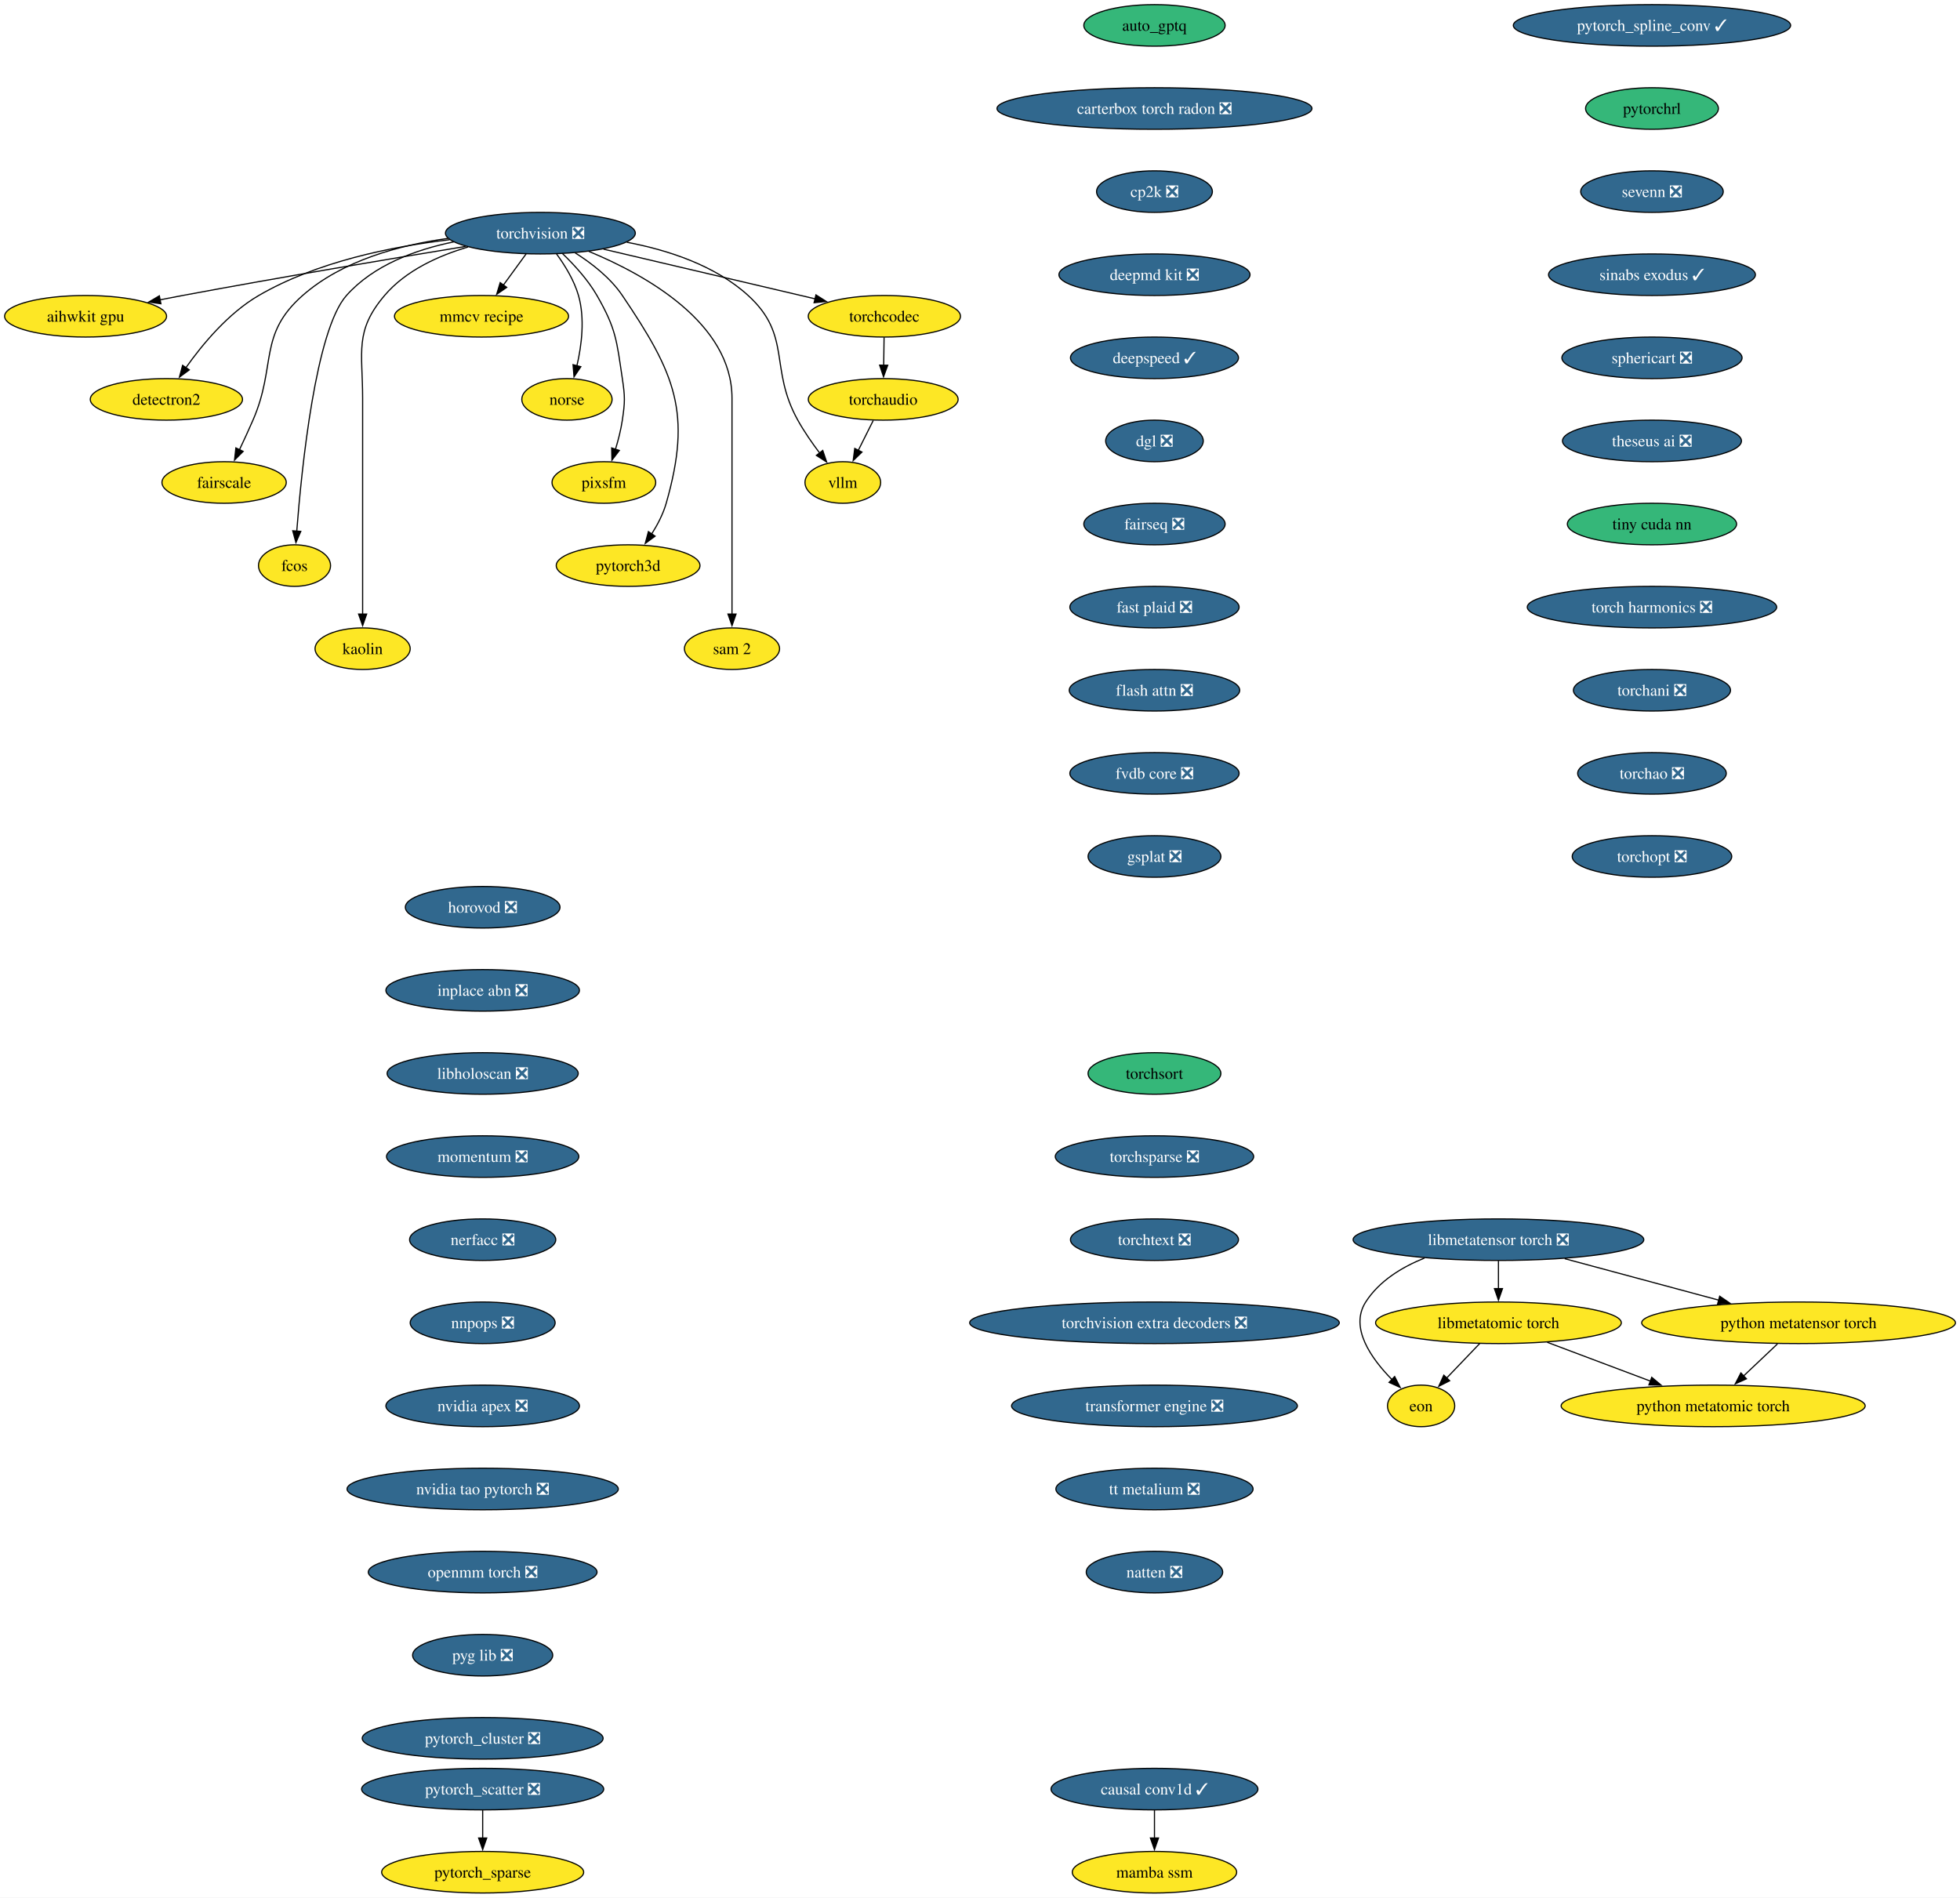
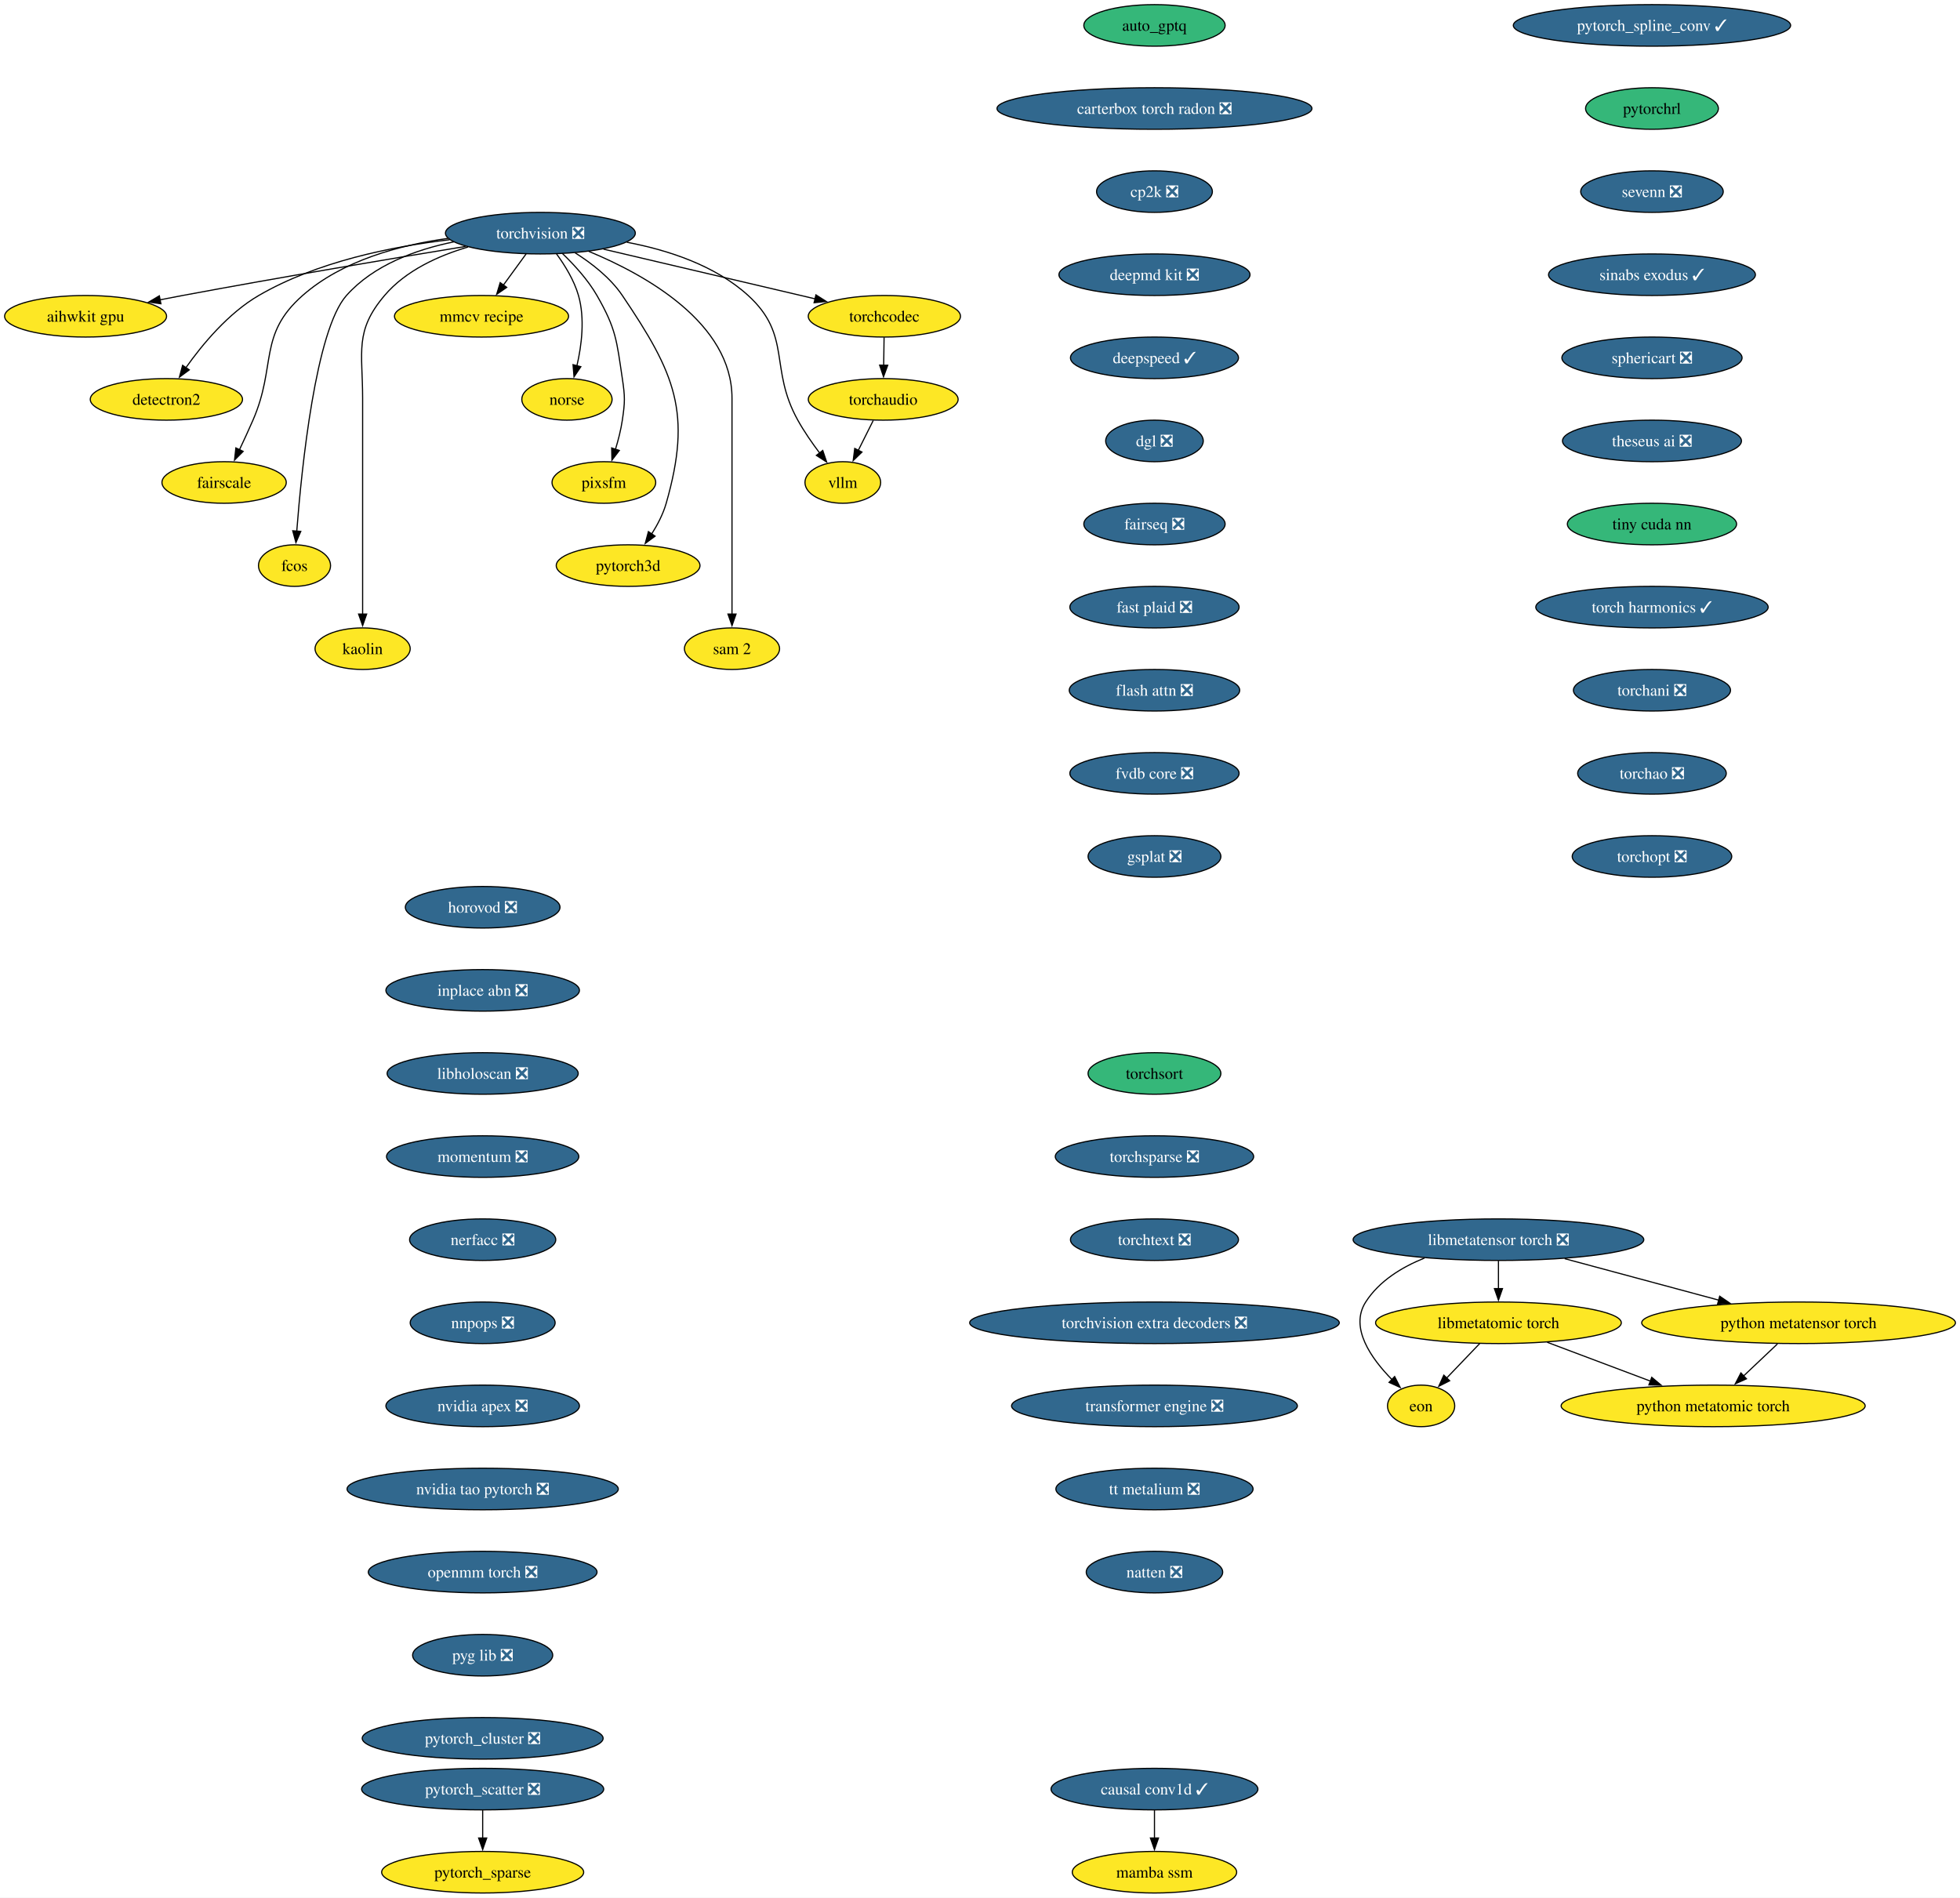
<svg xmlns="http://www.w3.org/2000/svg" xmlns:xlink="http://www.w3.org/1999/xlink" width="1698pt" height="1644pt" viewBox="0.00 0.00 1698.00 1644.00">
  <g id="graph0" class="graph" transform="scale(1 1) rotate(0) translate(4 1640)">
    <polygon fill="white" stroke="none" points="-4,4 -4,-1640 1694.06,-1640 1694.06,4 -4,4" />
    <g id="node1" class="node">
      <g id="a_node1">
        <a xlink:href="https://github.com/conda-forge/aihwkit-gpu-feedstock" xlink:title="aihwkit gpu">
          <ellipse fill="#fde725" stroke="black" cx="70.15" cy="-1366" rx="70.15" ry="18" />
          <text xml:space="preserve" text-anchor="middle" x="70.15" y="-1361.33" font-family="Times,serif" font-size="14.00">aihwkit gpu</text>
        </a>
      </g>
    </g>
    <g id="node2" class="node">
      <g id="a_node2">
        <a xlink:href="https://github.com/conda-forge/auto_gptq-feedstock" xlink:title="auto_gptq">
          <ellipse fill="#35b779" stroke="black" cx="996.15" cy="-1618" rx="61.2" ry="18" />
          <text xml:space="preserve" text-anchor="middle" x="996.15" y="-1613.33" font-family="Times,serif" font-size="14.00">auto_gptq</text>
        </a>
      </g>
    </g>
    <g id="node3" class="node">
      <g id="a_node3">
        <a xlink:href="https://github.com/conda-forge/carterbox-torch-radon-feedstock/pull/34" xlink:title="carterbox torch radon ❎">
          <ellipse fill="#31688e" stroke="black" cx="996.15" cy="-1546" rx="136.44" ry="18" />
          <text xml:space="preserve" text-anchor="middle" x="996.15" y="-1541.33" font-family="Times,serif" font-size="14.00" fill="white">carterbox torch radon ❎</text>
        </a>
      </g>
    </g>
    <g id="node4" class="node">
      <g id="a_node4">
        <a xlink:href="https://github.com/conda-forge/cp2k-feedstock/pull/94" xlink:title="cp2k ❎">
          <ellipse fill="#31688e" stroke="black" cx="996.15" cy="-1474" rx="50.16" ry="18" />
          <text xml:space="preserve" text-anchor="middle" x="996.15" y="-1469.33" font-family="Times,serif" font-size="14.00" fill="white">cp2k ❎</text>
        </a>
      </g>
    </g>
    <g id="node7" class="node">
      <g id="a_node7">
        <a xlink:href="https://github.com/conda-forge/deepmd-kit-feedstock/pull/145" xlink:title="deepmd kit ❎">
          <ellipse fill="#31688e" stroke="black" cx="996.15" cy="-1402" rx="82.77" ry="18" />
          <text xml:space="preserve" text-anchor="middle" x="996.15" y="-1397.33" font-family="Times,serif" font-size="14.00" fill="white">deepmd kit ❎</text>
        </a>
      </g>
    </g>
    <g id="node5" class="node">
      <g id="a_node5">
        <a xlink:href="https://github.com/conda-forge/causal-conv1d-feedstock/pull/40" xlink:title="causal conv1d ✓">
          <ellipse fill="#31688e" stroke="black" cx="996.15" cy="-90" rx="89.61" ry="18" />
          <text xml:space="preserve" text-anchor="middle" x="996.15" y="-85.33" font-family="Times,serif" font-size="14.00" fill="white">causal conv1d ✓</text>
        </a>
      </g>
    </g>
    <g id="node6" class="node">
      <g id="a_node6">
        <a xlink:href="https://github.com/conda-forge/mamba-ssm-feedstock" xlink:title="mamba ssm">
          <ellipse fill="#fde725" stroke="black" cx="996.15" cy="-18" rx="71.2" ry="18" />
          <text xml:space="preserve" text-anchor="middle" x="996.15" y="-13.32" font-family="Times,serif" font-size="14.00">mamba ssm</text>
        </a>
      </g>
    </g>
    <g id="edge3" class="edge">
      <path fill="none" stroke="black" d="M996.15,-71.7C996.15,-64.41 996.15,-55.73 996.15,-47.54" />
      <polygon fill="black" stroke="black" points="999.65,-47.62 996.15,-37.62 992.65,-47.62 999.65,-47.62" />
    </g>
    <g id="node8" class="node">
      <g id="a_node8">
        <a xlink:href="https://github.com/conda-forge/deepspeed-feedstock/pull/130" xlink:title="deepspeed ✓">
          <ellipse fill="#31688e" stroke="black" cx="996.15" cy="-1330" rx="72.78" ry="18" />
          <text xml:space="preserve" text-anchor="middle" x="996.15" y="-1325.33" font-family="Times,serif" font-size="14.00" fill="white">deepspeed ✓</text>
        </a>
      </g>
    </g>
    <g id="node9" class="node">
      <g id="a_node9">
        <a xlink:href="https://github.com/conda-forge/dgl-feedstock/pull/70" xlink:title="dgl ❎">
          <ellipse fill="#31688e" stroke="black" cx="996.15" cy="-1258" rx="42.26" ry="18" />
          <text xml:space="preserve" text-anchor="middle" x="996.15" y="-1253.33" font-family="Times,serif" font-size="14.00" fill="white">dgl ❎</text>
        </a>
      </g>
    </g>
    <g id="node11" class="node">
      <g id="a_node11">
        <a xlink:href="https://github.com/conda-forge/fairseq-feedstock/pull/55" xlink:title="fairseq ❎">
          <ellipse fill="#31688e" stroke="black" cx="996.15" cy="-1186" rx="61.2" ry="18" />
          <text xml:space="preserve" text-anchor="middle" x="996.15" y="-1181.33" font-family="Times,serif" font-size="14.00" fill="white">fairseq ❎</text>
        </a>
      </g>
    </g>
    <g id="node10" class="node">
      <g id="a_node10">
        <a xlink:href="https://github.com/conda-forge/detectron2-feedstock" xlink:title="detectron2">
          <ellipse fill="#fde725" stroke="black" cx="140.15" cy="-1294" rx="65.94" ry="18" />
          <text xml:space="preserve" text-anchor="middle" x="140.15" y="-1289.33" font-family="Times,serif" font-size="14.00">detectron2</text>
        </a>
      </g>
    </g>
    <g id="node14" class="node">
      <g id="a_node14">
        <a xlink:href="https://github.com/conda-forge/fast-plaid-feedstock/pull/9" xlink:title="fast plaid ❎">
          <ellipse fill="#31688e" stroke="black" cx="996.15" cy="-1114" rx="73.3" ry="18" />
          <text xml:space="preserve" text-anchor="middle" x="996.15" y="-1109.33" font-family="Times,serif" font-size="14.00" fill="white">fast plaid ❎</text>
        </a>
      </g>
    </g>
    <g id="node12" class="node">
      <g id="a_node12">
        <a xlink:href="https://github.com/conda-forge/eon-feedstock" xlink:title="eon">
          <ellipse fill="#fde725" stroke="black" cx="1227.15" cy="-422" rx="29.11" ry="18" />
          <text xml:space="preserve" text-anchor="middle" x="1227.15" y="-417.32" font-family="Times,serif" font-size="14.00">eon</text>
        </a>
      </g>
    </g>
    <g id="node13" class="node">
      <g id="a_node13">
        <a xlink:href="https://github.com/conda-forge/fairscale-feedstock" xlink:title="fairscale">
          <ellipse fill="#fde725" stroke="black" cx="190.15" cy="-1222" rx="53.84" ry="18" />
          <text xml:space="preserve" text-anchor="middle" x="190.15" y="-1217.33" font-family="Times,serif" font-size="14.00">fairscale</text>
        </a>
      </g>
    </g>
    <g id="node15" class="node">
      <g id="a_node15">
        <a xlink:href="https://github.com/conda-forge/flash-attn-feedstock/pull/62" xlink:title="flash attn ❎">
          <ellipse fill="#31688e" stroke="black" cx="996.15" cy="-1042" rx="73.83" ry="18" />
          <text xml:space="preserve" text-anchor="middle" x="996.15" y="-1037.33" font-family="Times,serif" font-size="14.00" fill="white">flash attn ❎</text>
        </a>
      </g>
    </g>
    <g id="node17" class="node">
      <g id="a_node17">
        <a xlink:href="https://github.com/conda-forge/fvdb-core-feedstock/pull/46" xlink:title="fvdb core ❎">
          <ellipse fill="#31688e" stroke="black" cx="996.15" cy="-970" rx="73.3" ry="18" />
          <text xml:space="preserve" text-anchor="middle" x="996.15" y="-965.33" font-family="Times,serif" font-size="14.00" fill="white">fvdb core ❎</text>
        </a>
      </g>
    </g>
    <g id="node16" class="node">
      <g id="a_node16">
        <a xlink:href="https://github.com/conda-forge/fcos-feedstock" xlink:title="fcos">
          <ellipse fill="#fde725" stroke="black" cx="251.15" cy="-1150" rx="31.22" ry="18" />
          <text xml:space="preserve" text-anchor="middle" x="251.15" y="-1145.33" font-family="Times,serif" font-size="14.00">fcos</text>
        </a>
      </g>
    </g>
    <g id="node18" class="node">
      <g id="a_node18">
        <a xlink:href="https://github.com/conda-forge/gsplat-feedstock/pull/25" xlink:title="gsplat ❎">
          <ellipse fill="#31688e" stroke="black" cx="996.15" cy="-898" rx="57.52" ry="18" />
          <text xml:space="preserve" text-anchor="middle" x="996.15" y="-893.33" font-family="Times,serif" font-size="14.00" fill="white">gsplat ❎</text>
        </a>
      </g>
    </g>
    <g id="node19" class="node">
      <g id="a_node19">
        <a xlink:href="https://github.com/conda-forge/horovod-feedstock/pull/57" xlink:title="horovod ❎">
          <ellipse fill="#31688e" stroke="black" cx="414.15" cy="-854" rx="66.99" ry="18" />
          <text xml:space="preserve" text-anchor="middle" x="414.15" y="-849.33" font-family="Times,serif" font-size="14.00" fill="white">horovod ❎</text>
        </a>
      </g>
    </g>
    <g id="node20" class="node">
      <g id="a_node20">
        <a xlink:href="https://github.com/conda-forge/inplace-abn-feedstock/pull/32" xlink:title="inplace abn ❎">
          <ellipse fill="#31688e" stroke="black" cx="414.15" cy="-782" rx="83.83" ry="18" />
          <text xml:space="preserve" text-anchor="middle" x="414.15" y="-777.33" font-family="Times,serif" font-size="14.00" fill="white">inplace abn ❎</text>
        </a>
      </g>
    </g>
    <g id="node21" class="node">
      <g id="a_node21">
        <a xlink:href="https://github.com/conda-forge/libholoscan-feedstock/pull/22" xlink:title="libholoscan ❎">
          <ellipse fill="#31688e" stroke="black" cx="414.15" cy="-710" rx="82.77" ry="18" />
          <text xml:space="preserve" text-anchor="middle" x="414.15" y="-705.33" font-family="Times,serif" font-size="14.00" fill="white">libholoscan ❎</text>
        </a>
      </g>
    </g>
    <g id="node23" class="node">
      <g id="a_node23">
        <a xlink:href="https://github.com/conda-forge/momentum-feedstock/pull/309" xlink:title="momentum ❎">
          <ellipse fill="#31688e" stroke="black" cx="414.15" cy="-638" rx="83.3" ry="18" />
          <text xml:space="preserve" text-anchor="middle" x="414.15" y="-633.33" font-family="Times,serif" font-size="14.00" fill="white">momentum ❎</text>
        </a>
      </g>
    </g>
    <g id="node22" class="node">
      <g id="a_node22">
        <a xlink:href="https://github.com/conda-forge/kaolin-feedstock" xlink:title="kaolin">
          <ellipse fill="#fde725" stroke="black" cx="310.15" cy="-1078" rx="41.21" ry="18" />
          <text xml:space="preserve" text-anchor="middle" x="310.15" y="-1073.33" font-family="Times,serif" font-size="14.00">kaolin</text>
        </a>
      </g>
    </g>
    <g id="node29" class="node">
      <g id="a_node29">
        <a xlink:href="https://github.com/conda-forge/nerfacc-feedstock/pull/18" xlink:title="nerfacc ❎">
          <ellipse fill="#31688e" stroke="black" cx="414.15" cy="-566" rx="63.31" ry="18" />
          <text xml:space="preserve" text-anchor="middle" x="414.15" y="-561.33" font-family="Times,serif" font-size="14.00" fill="white">nerfacc ❎</text>
        </a>
      </g>
    </g>
    <g id="node24" class="node">
      <g id="a_node24">
        <a xlink:href="https://github.com/conda-forge/libmetatensor-torch-feedstock/pull/52" xlink:title="libmetatensor torch ❎">
          <ellipse fill="#31688e" stroke="black" cx="1294.15" cy="-566" rx="125.92" ry="18" />
          <text xml:space="preserve" text-anchor="middle" x="1294.15" y="-561.33" font-family="Times,serif" font-size="14.00" fill="white">libmetatensor torch ❎</text>
        </a>
      </g>
    </g>
    <g id="edge15" class="edge">
      <path fill="none" stroke="black" d="M1230.08,-550.09C1210.34,-542.16 1190.77,-530.14 1179.15,-512 1164.95,-489.82 1183.88,-463.07 1201.98,-444.72" />
      <polygon fill="black" stroke="black" points="1204.22,-447.42 1209.03,-437.98 1199.38,-442.37 1204.22,-447.42" />
    </g>
    <g id="node25" class="node">
      <g id="a_node25">
        <a xlink:href="https://github.com/conda-forge/libmetatomic-torch-feedstock" xlink:title="libmetatomic torch">
          <ellipse fill="#fde725" stroke="black" cx="1294.15" cy="-494" rx="106.45" ry="18" />
          <text xml:space="preserve" text-anchor="middle" x="1294.15" y="-489.32" font-family="Times,serif" font-size="14.00">libmetatomic torch</text>
        </a>
      </g>
    </g>
    <g id="edge16" class="edge">
      <path fill="none" stroke="black" d="M1294.15,-547.7C1294.15,-540.41 1294.15,-531.73 1294.15,-523.54" />
      <polygon fill="black" stroke="black" points="1297.65,-523.62 1294.15,-513.62 1290.65,-523.62 1297.65,-523.62" />
    </g>
    <g id="node26" class="node">
      <g id="a_node26">
        <a xlink:href="https://github.com/conda-forge/python-metatensor-torch-feedstock" xlink:title="python metatensor torch">
          <ellipse fill="#fde725" stroke="black" cx="1554.15" cy="-494" rx="135.91" ry="18" />
          <text xml:space="preserve" text-anchor="middle" x="1554.15" y="-489.32" font-family="Times,serif" font-size="14.00">python metatensor torch</text>
        </a>
      </g>
    </g>
    <g id="edge17" class="edge">
      <path fill="none" stroke="black" d="M1351.53,-549.55C1390.93,-538.94 1443.43,-524.81 1485.12,-513.59" />
      <polygon fill="black" stroke="black" points="1485.81,-517.02 1494.56,-511.04 1483.99,-510.26 1485.81,-517.02" />
    </g>
    <g id="edge18" class="edge">
      <path fill="none" stroke="black" d="M1277.93,-476.05C1269.3,-467.04 1258.57,-455.83 1249.2,-446.04" />
      <polygon fill="black" stroke="black" points="1251.89,-443.79 1242.45,-438.98 1246.83,-448.63 1251.89,-443.79" />
    </g>
    <g id="node27" class="node">
      <g id="a_node27">
        <a xlink:href="https://github.com/conda-forge/python-metatomic-torch-feedstock" xlink:title="python metatomic torch">
          <ellipse fill="#fde725" stroke="black" cx="1480.15" cy="-422" rx="131.7" ry="18" />
          <text xml:space="preserve" text-anchor="middle" x="1480.15" y="-417.32" font-family="Times,serif" font-size="14.00">python metatomic torch</text>
        </a>
      </g>
    </g>
    <g id="edge19" class="edge">
      <path fill="none" stroke="black" d="M1336.36,-477.12C1362.87,-467.14 1397.34,-454.17 1425.88,-443.43" />
      <polygon fill="black" stroke="black" points="1426.95,-446.76 1435.08,-439.96 1424.49,-440.21 1426.95,-446.76" />
    </g>
    <g id="edge20" class="edge">
      <path fill="none" stroke="black" d="M1535.86,-475.7C1526.99,-467.3 1516.17,-457.07 1506.43,-447.86" />
      <polygon fill="black" stroke="black" points="1509,-445.47 1499.33,-441.14 1504.19,-450.56 1509,-445.47" />
    </g>
    <g id="node28" class="node">
      <g id="a_node28">
        <a xlink:href="https://github.com/conda-forge/mmcv-recipe-feedstock" xlink:title="mmcv recipe">
          <ellipse fill="#fde725" stroke="black" cx="413.15" cy="-1366" rx="75.41" ry="18" />
          <text xml:space="preserve" text-anchor="middle" x="413.15" y="-1361.33" font-family="Times,serif" font-size="14.00">mmcv recipe</text>
        </a>
      </g>
    </g>
    <g id="node30" class="node">
      <g id="a_node30">
        <a xlink:href="https://github.com/conda-forge/nnpops-feedstock/pull/59" xlink:title="nnpops ❎">
          <ellipse fill="#31688e" stroke="black" cx="414.15" cy="-494" rx="62.78" ry="18" />
          <text xml:space="preserve" text-anchor="middle" x="414.15" y="-489.32" font-family="Times,serif" font-size="14.00" fill="white">nnpops ❎</text>
        </a>
      </g>
    </g>
    <g id="node31" class="node">
      <g id="a_node31">
        <a xlink:href="https://github.com/conda-forge/nvidia-apex-feedstock/pull/73" xlink:title="nvidia apex ❎">
          <ellipse fill="#31688e" stroke="black" cx="414.15" cy="-422" rx="83.83" ry="18" />
          <text xml:space="preserve" text-anchor="middle" x="414.15" y="-417.32" font-family="Times,serif" font-size="14.00" fill="white">nvidia apex ❎</text>
        </a>
      </g>
    </g>
    <g id="node33" class="node">
      <g id="a_node33">
        <a xlink:href="https://github.com/conda-forge/nvidia-tao-pytorch-feedstock/pull/15" xlink:title="nvidia tao pytorch ❎">
          <ellipse fill="#31688e" stroke="black" cx="414.15" cy="-350" rx="117.5" ry="18" />
          <text xml:space="preserve" text-anchor="middle" x="414.15" y="-345.32" font-family="Times,serif" font-size="14.00" fill="white">nvidia tao pytorch ❎</text>
        </a>
      </g>
    </g>
    <g id="node32" class="node">
      <g id="a_node32">
        <a xlink:href="https://github.com/conda-forge/norse-feedstock" xlink:title="norse">
          <ellipse fill="#fde725" stroke="black" cx="487.15" cy="-1294" rx="39.11" ry="18" />
          <text xml:space="preserve" text-anchor="middle" x="487.15" y="-1289.33" font-family="Times,serif" font-size="14.00">norse</text>
        </a>
      </g>
    </g>
    <g id="node34" class="node">
      <g id="a_node34">
        <a xlink:href="https://github.com/conda-forge/openmm-torch-feedstock/pull/79" xlink:title="openmm torch ❎">
          <ellipse fill="#31688e" stroke="black" cx="414.15" cy="-278" rx="99.08" ry="18" />
          <text xml:space="preserve" text-anchor="middle" x="414.15" y="-273.32" font-family="Times,serif" font-size="14.00" fill="white">openmm torch ❎</text>
        </a>
      </g>
    </g>
    <g id="node35" class="node">
      <g id="a_node35">
        <a xlink:href="https://github.com/conda-forge/pyg-lib-feedstock/pull/56" xlink:title="pyg lib ❎">
          <ellipse fill="#31688e" stroke="black" cx="414.15" cy="-206" rx="60.68" ry="18" />
          <text xml:space="preserve" text-anchor="middle" x="414.15" y="-201.33" font-family="Times,serif" font-size="14.00" fill="white">pyg lib ❎</text>
        </a>
      </g>
    </g>
    <g id="node37" class="node">
      <g id="a_node37">
        <a xlink:href="https://github.com/conda-forge/pytorch_cluster-feedstock/pull/75" xlink:title="pytorch_cluster ❎">
          <ellipse fill="#31688e" stroke="black" cx="414.15" cy="-134" rx="104.35" ry="18" />
          <text xml:space="preserve" text-anchor="middle" x="414.15" y="-129.32" font-family="Times,serif" font-size="14.00" fill="white">pytorch_cluster ❎</text>
        </a>
      </g>
    </g>
    <g id="node36" class="node">
      <g id="a_node36">
        <a xlink:href="https://github.com/conda-forge/pixsfm-feedstock" xlink:title="pixsfm">
          <ellipse fill="#fde725" stroke="black" cx="519.15" cy="-1222" rx="44.9" ry="18" />
          <text xml:space="preserve" text-anchor="middle" x="519.15" y="-1217.33" font-family="Times,serif" font-size="14.00">pixsfm</text>
        </a>
      </g>
    </g>
    <g id="node38" class="node">
      <g id="a_node38">
        <a xlink:href="https://github.com/conda-forge/pytorch3d-feedstock" xlink:title="pytorch3d">
          <ellipse fill="#fde725" stroke="black" cx="540.15" cy="-1150" rx="62.26" ry="18" />
          <text xml:space="preserve" text-anchor="middle" x="540.15" y="-1145.33" font-family="Times,serif" font-size="14.00">pytorch3d</text>
        </a>
      </g>
    </g>
    <g id="node39" class="node">
      <g id="a_node39">
        <a xlink:href="https://github.com/conda-forge/pytorch_scatter-feedstock/pull/90" xlink:title="pytorch_scatter ❎">
          <ellipse fill="#31688e" stroke="black" cx="414.15" cy="-90" rx="104.87" ry="18" />
          <text xml:space="preserve" text-anchor="middle" x="414.15" y="-85.33" font-family="Times,serif" font-size="14.00" fill="white">pytorch_scatter ❎</text>
        </a>
      </g>
    </g>
    <g id="node40" class="node">
      <g id="a_node40">
        <a xlink:href="https://github.com/conda-forge/pytorch_sparse-feedstock" xlink:title="pytorch_sparse">
          <ellipse fill="#fde725" stroke="black" cx="414.15" cy="-18" rx="87.51" ry="18" />
          <text xml:space="preserve" text-anchor="middle" x="414.15" y="-13.32" font-family="Times,serif" font-size="14.00">pytorch_sparse</text>
        </a>
      </g>
    </g>
    <g id="edge28" class="edge">
      <path fill="none" stroke="black" d="M414.15,-71.7C414.15,-64.41 414.15,-55.73 414.15,-47.54" />
      <polygon fill="black" stroke="black" points="417.65,-47.62 414.15,-37.62 410.65,-47.62 417.65,-47.62" />
    </g>
    <g id="node41" class="node">
      <g id="a_node41">
        <a xlink:href="https://github.com/conda-forge/pytorch_spline_conv-feedstock/pull/54" xlink:title="pytorch_spline_conv ✓">
          <ellipse fill="#31688e" stroke="black" cx="1427.15" cy="-1618" rx="120.13" ry="18" />
          <text xml:space="preserve" text-anchor="middle" x="1427.15" y="-1613.33" font-family="Times,serif" font-size="14.00" fill="white">pytorch_spline_conv ✓</text>
        </a>
      </g>
    </g>
    <g id="node42" class="node">
      <g id="a_node42">
        <a xlink:href="https://github.com/conda-forge/pytorchrl-feedstock" xlink:title="pytorchrl">
          <ellipse fill="#35b779" stroke="black" cx="1427.15" cy="-1546" rx="57.52" ry="18" />
          <text xml:space="preserve" text-anchor="middle" x="1427.15" y="-1541.33" font-family="Times,serif" font-size="14.00">pytorchrl</text>
        </a>
      </g>
    </g>
    <g id="node43" class="node">
      <g id="a_node43">
        <a xlink:href="https://github.com/conda-forge/sevenn-feedstock/pull/29" xlink:title="sevenn ❎">
          <ellipse fill="#31688e" stroke="black" cx="1427.15" cy="-1474" rx="61.73" ry="18" />
          <text xml:space="preserve" text-anchor="middle" x="1427.15" y="-1469.33" font-family="Times,serif" font-size="14.00" fill="white">sevenn ❎</text>
        </a>
      </g>
    </g>
    <g id="node45" class="node">
      <g id="a_node45">
        <a xlink:href="https://github.com/conda-forge/sinabs-exodus-feedstock/pull/33" xlink:title="sinabs exodus ✓">
          <ellipse fill="#31688e" stroke="black" cx="1427.15" cy="-1402" rx="89.61" ry="18" />
          <text xml:space="preserve" text-anchor="middle" x="1427.15" y="-1397.33" font-family="Times,serif" font-size="14.00" fill="white">sinabs exodus ✓</text>
        </a>
      </g>
    </g>
    <g id="node44" class="node">
      <g id="a_node44">
        <a xlink:href="https://github.com/conda-forge/sam-2-feedstock" xlink:title="sam 2">
          <ellipse fill="#fde725" stroke="black" cx="630.15" cy="-1078" rx="41.21" ry="18" />
          <text xml:space="preserve" text-anchor="middle" x="630.15" y="-1073.33" font-family="Times,serif" font-size="14.00">sam 2</text>
        </a>
      </g>
    </g>
    <g id="node46" class="node">
      <g id="a_node46">
        <a xlink:href="https://github.com/conda-forge/sphericart-feedstock/pull/41" xlink:title="sphericart ❎">
          <ellipse fill="#31688e" stroke="black" cx="1427.15" cy="-1330" rx="78.04" ry="18" />
          <text xml:space="preserve" text-anchor="middle" x="1427.15" y="-1325.33" font-family="Times,serif" font-size="14.00" fill="white">sphericart ❎</text>
        </a>
      </g>
    </g>
    <g id="node47" class="node">
      <g id="a_node47">
        <a xlink:href="https://github.com/conda-forge/theseus-ai-feedstock/pull/37" xlink:title="theseus ai ❎">
          <ellipse fill="#31688e" stroke="black" cx="1427.15" cy="-1258" rx="77.52" ry="18" />
          <text xml:space="preserve" text-anchor="middle" x="1427.15" y="-1253.33" font-family="Times,serif" font-size="14.00" fill="white">theseus ai ❎</text>
        </a>
      </g>
    </g>
    <g id="node48" class="node">
      <g id="a_node48">
        <a xlink:href="https://github.com/conda-forge/tiny-cuda-nn-feedstock" xlink:title="tiny cuda nn">
          <ellipse fill="#35b779" stroke="black" cx="1427.15" cy="-1186" rx="73.3" ry="18" />
          <text xml:space="preserve" text-anchor="middle" x="1427.15" y="-1181.33" font-family="Times,serif" font-size="14.00">tiny cuda nn</text>
        </a>
      </g>
    </g>
    <g id="node49" class="node">
      <g id="a_node49">
-         <a xlink:href="https://github.com/conda-forge/torch-harmonics-feedstock/pull/38" xlink:title="torch harmonics ❎">
-           <ellipse fill="#31688e" stroke="black" cx="1427.15" cy="-1114" rx="108.03" ry="18" />
-           <text xml:space="preserve" text-anchor="middle" x="1427.15" y="-1109.33" font-family="Times,serif" font-size="14.00" fill="white">torch harmonics ❎</text>
+         <a xlink:href="https://github.com/conda-forge/torch-harmonics-feedstock/pull/38" xlink:title="torch harmonics ✓">
+           <ellipse fill="#31688e" stroke="black" cx="1427.15" cy="-1114" rx="100.66" ry="18" />
+           <text xml:space="preserve" text-anchor="middle" x="1427.15" y="-1109.33" font-family="Times,serif" font-size="14.00" fill="white">torch harmonics ✓</text>
        </a>
      </g>
    </g>
    <g id="node50" class="node">
      <g id="a_node50">
        <a xlink:href="https://github.com/conda-forge/torchani-feedstock/pull/77" xlink:title="torchani ❎">
          <ellipse fill="#31688e" stroke="black" cx="1427.15" cy="-1042" rx="68.04" ry="18" />
          <text xml:space="preserve" text-anchor="middle" x="1427.15" y="-1037.33" font-family="Times,serif" font-size="14.00" fill="white">torchani ❎</text>
        </a>
      </g>
    </g>
    <g id="node51" class="node">
      <g id="a_node51">
        <a xlink:href="https://github.com/conda-forge/torchao-feedstock/pull/22" xlink:title="torchao ❎">
          <ellipse fill="#31688e" stroke="black" cx="1427.15" cy="-970" rx="64.36" ry="18" />
          <text xml:space="preserve" text-anchor="middle" x="1427.15" y="-965.33" font-family="Times,serif" font-size="14.00" fill="white">torchao ❎</text>
        </a>
      </g>
    </g>
    <g id="node52" class="node">
      <g id="a_node52">
        <a xlink:href="https://github.com/conda-forge/torchopt-feedstock/pull/18" xlink:title="torchopt ❎">
          <ellipse fill="#31688e" stroke="black" cx="1427.15" cy="-898" rx="69.1" ry="18" />
          <text xml:space="preserve" text-anchor="middle" x="1427.15" y="-893.33" font-family="Times,serif" font-size="14.00" fill="white">torchopt ❎</text>
        </a>
      </g>
    </g>
    <g id="node53" class="node">
      <g id="a_node53">
        <a xlink:href="https://github.com/conda-forge/torchaudio-feedstock" xlink:title="torchaudio">
          <ellipse fill="#fde725" stroke="black" cx="761.15" cy="-1294" rx="64.89" ry="18" />
          <text xml:space="preserve" text-anchor="middle" x="761.15" y="-1289.33" font-family="Times,serif" font-size="14.00">torchaudio</text>
        </a>
      </g>
    </g>
    <g id="node54" class="node">
      <g id="a_node54">
        <a xlink:href="https://github.com/conda-forge/vllm-feedstock" xlink:title="vllm">
          <ellipse fill="#fde725" stroke="black" cx="726.15" cy="-1222" rx="32.79" ry="18" />
          <text xml:space="preserve" text-anchor="middle" x="726.15" y="-1217.33" font-family="Times,serif" font-size="14.00">vllm</text>
        </a>
      </g>
    </g>
    <g id="edge39" class="edge">
      <path fill="none" stroke="black" d="M752.5,-1275.7C748.58,-1267.87 743.87,-1258.44 739.51,-1249.73" />
      <polygon fill="black" stroke="black" points="742.74,-1248.36 735.14,-1240.98 736.48,-1251.49 742.74,-1248.36" />
    </g>
    <g id="node55" class="node">
      <g id="a_node55">
        <a xlink:href="https://github.com/conda-forge/torchcodec-feedstock" xlink:title="torchcodec">
          <ellipse fill="#fde725" stroke="black" cx="762.15" cy="-1366" rx="65.94" ry="18" />
          <text xml:space="preserve" text-anchor="middle" x="762.15" y="-1361.33" font-family="Times,serif" font-size="14.00">torchcodec</text>
        </a>
      </g>
    </g>
    <g id="edge40" class="edge">
      <path fill="none" stroke="black" d="M761.9,-1347.7C761.8,-1340.41 761.67,-1331.73 761.56,-1323.54" />
      <polygon fill="black" stroke="black" points="765.06,-1323.57 761.42,-1313.62 758.06,-1323.67 765.06,-1323.57" />
    </g>
    <g id="node56" class="node">
      <g id="a_node56">
        <a xlink:href="https://github.com/conda-forge/torchsort-feedstock" xlink:title="torchsort">
          <ellipse fill="#35b779" stroke="black" cx="996.15" cy="-710" rx="57.52" ry="18" />
          <text xml:space="preserve" text-anchor="middle" x="996.15" y="-705.33" font-family="Times,serif" font-size="14.00">torchsort</text>
        </a>
      </g>
    </g>
    <g id="node57" class="node">
      <g id="a_node57">
        <a xlink:href="https://github.com/conda-forge/torchsparse-feedstock/pull/51" xlink:title="torchsparse ❎">
          <ellipse fill="#31688e" stroke="black" cx="996.15" cy="-638" rx="85.93" ry="18" />
          <text xml:space="preserve" text-anchor="middle" x="996.15" y="-633.33" font-family="Times,serif" font-size="14.00" fill="white">torchsparse ❎</text>
        </a>
      </g>
    </g>
    <g id="node58" class="node">
      <g id="a_node58">
        <a xlink:href="https://github.com/conda-forge/torchtext-feedstock/pull/42" xlink:title="torchtext ❎">
          <ellipse fill="#31688e" stroke="black" cx="996.15" cy="-566" rx="72.78" ry="18" />
          <text xml:space="preserve" text-anchor="middle" x="996.15" y="-561.33" font-family="Times,serif" font-size="14.00" fill="white">torchtext ❎</text>
        </a>
      </g>
    </g>
    <g id="node59" class="node">
      <g id="a_node59">
        <a xlink:href="https://github.com/conda-forge/torchvision-extra-decoders-feedstock/pull/13" xlink:title="torchvision extra decoders ❎">
          <ellipse fill="#31688e" stroke="black" cx="996.15" cy="-494" rx="160.11" ry="18" />
          <text xml:space="preserve" text-anchor="middle" x="996.15" y="-489.32" font-family="Times,serif" font-size="14.00" fill="white">torchvision extra decoders ❎</text>
        </a>
      </g>
    </g>
    <g id="node61" class="node">
      <g id="a_node61">
        <a xlink:href="https://github.com/conda-forge/transformer-engine-feedstock/pull/54" xlink:title="transformer engine ❎">
          <ellipse fill="#31688e" stroke="black" cx="996.15" cy="-422" rx="123.81" ry="18" />
          <text xml:space="preserve" text-anchor="middle" x="996.15" y="-417.32" font-family="Times,serif" font-size="14.00" fill="white">transformer engine ❎</text>
        </a>
      </g>
    </g>
    <g id="node60" class="node">
      <g id="a_node60">
        <a xlink:href="https://github.com/conda-forge/torchvision-feedstock/pull/168" xlink:title="torchvision ❎">
          <ellipse fill="#31688e" stroke="black" cx="464.15" cy="-1438" rx="82.25" ry="18" />
          <text xml:space="preserve" text-anchor="middle" x="464.15" y="-1433.33" font-family="Times,serif" font-size="14.00" fill="white">torchvision ❎</text>
        </a>
      </g>
    </g>
    <g id="edge44" class="edge">
      <path fill="none" stroke="black" d="M399.33,-1426.51C336.54,-1416.2 238.69,-1399.78 154.15,-1384 147.78,-1382.81 141.14,-1381.53 134.52,-1380.23" />
      <polygon fill="black" stroke="black" points="135.4,-1376.84 124.91,-1378.33 134.04,-1383.71 135.4,-1376.84" />
    </g>
    <g id="edge45" class="edge">
      <path fill="none" stroke="black" d="M385.5,-1432.31C335.36,-1426.43 270.57,-1413.29 220.15,-1384 193.75,-1368.66 171.3,-1341.61 156.96,-1321.34" />
      <polygon fill="black" stroke="black" points="159.98,-1319.55 151.45,-1313.27 154.2,-1323.5 159.98,-1319.55" />
    </g>
    <g id="edge46" class="edge">
      <path fill="none" stroke="black" d="M383.99,-1433.43C342.12,-1427.69 292.59,-1414.32 258.15,-1384 219.37,-1349.86 235.74,-1323.39 215.15,-1276 211.49,-1267.57 207.29,-1258.48 203.4,-1250.25" />
      <polygon fill="black" stroke="black" points="206.65,-1248.94 199.18,-1241.43 200.34,-1251.96 206.65,-1248.94" />
    </g>
    <g id="edge47" class="edge">
      <path fill="none" stroke="black" d="M389.12,-1430.46C356.15,-1423.73 319.65,-1410.37 296.15,-1384 269.52,-1354.12 257.39,-1235.37 253.09,-1179.87" />
      <polygon fill="black" stroke="black" points="256.58,-1179.65 252.36,-1169.94 249.6,-1180.17 256.58,-1179.65" />
    </g>
    <g id="edge48" class="edge">
      <path fill="none" stroke="black" d="M401.38,-1425.97C375.51,-1418.34 347.39,-1405.51 329.15,-1384 302.98,-1353.16 310.15,-1335.45 310.15,-1295 310.15,-1295 310.15,-1295 310.15,-1221 310.15,-1181.74 310.15,-1136.38 310.15,-1107.69" />
      <polygon fill="black" stroke="black" points="313.65,-1108 310.15,-1098 306.65,-1108 313.65,-1108" />
    </g>
    <g id="edge49" class="edge">
      <path fill="none" stroke="black" d="M451.8,-1420.05C445.85,-1411.89 438.59,-1401.91 431.96,-1392.82" />
      <polygon fill="black" stroke="black" points="434.99,-1391.03 426.27,-1385.01 429.33,-1395.16 434.99,-1391.03" />
    </g>
    <g id="edge50" class="edge">
      <path fill="none" stroke="black" d="M478.13,-1420.04C485.34,-1410.18 493.4,-1397.13 497.15,-1384 502.84,-1364.11 499.91,-1340.85 495.79,-1323.09" />
      <polygon fill="black" stroke="black" points="499.2,-1322.31 493.29,-1313.52 492.43,-1324.08 499.2,-1322.31" />
    </g>
    <g id="edge51" class="edge">
      <path fill="none" stroke="black" d="M483.14,-1420.47C493.29,-1410.74 505.29,-1397.69 513.15,-1384 529.82,-1354.99 530.21,-1345.09 535.15,-1312 537.51,-1296.18 537.49,-1291.83 535.15,-1276 533.91,-1267.6 531.62,-1258.68 529.15,-1250.61" />
      <polygon fill="black" stroke="black" points="532.55,-1249.74 526.11,-1241.33 525.9,-1251.93 532.55,-1249.74" />
    </g>
    <g id="edge52" class="edge">
      <path fill="none" stroke="black" d="M494.23,-1420.97C508.58,-1411.9 524.82,-1399.3 535.15,-1384 580.9,-1316.23 595.62,-1282.61 573.15,-1204 570.48,-1194.66 565.64,-1185.37 560.47,-1177.24" />
      <polygon fill="black" stroke="black" points="563.52,-1175.49 554.99,-1169.21 557.74,-1179.44 563.52,-1175.49" />
    </g>
    <g id="edge53" class="edge">
      <path fill="none" stroke="black" d="M506.04,-1422.24C555.21,-1401.91 630.15,-1360.23 630.15,-1295 630.15,-1295 630.15,-1295 630.15,-1221 630.15,-1181.74 630.15,-1136.38 630.15,-1107.69" />
      <polygon fill="black" stroke="black" points="633.65,-1108 630.15,-1098 626.65,-1108 633.65,-1108" />
    </g>
    <g id="edge54" class="edge">
      <path fill="none" stroke="black" d="M539.01,-1430.15C574.59,-1423.4 615.5,-1410.11 644.15,-1384 682.33,-1349.2 662.08,-1321.17 687.15,-1276 692.6,-1266.17 699.63,-1256.07 706.21,-1247.35" />
      <polygon fill="black" stroke="black" points="708.77,-1249.75 712.15,-1239.71 703.25,-1245.46 708.77,-1249.75" />
    </g>
    <g id="edge55" class="edge">
      <path fill="none" stroke="black" d="M518.81,-1424.16C570.73,-1411.96 648.62,-1393.67 702.22,-1381.08" />
      <polygon fill="black" stroke="black" points="702.86,-1384.52 711.8,-1378.83 701.26,-1377.71 702.86,-1384.52" />
    </g>
    <g id="node62" class="node">
      <g id="a_node62">
        <a xlink:href="https://github.com/conda-forge/tt-metalium-feedstock/pull/27" xlink:title="tt metalium ❎">
          <ellipse fill="#31688e" stroke="black" cx="996.15" cy="-350" rx="85.41" ry="18" />
          <text xml:space="preserve" text-anchor="middle" x="996.15" y="-345.32" font-family="Times,serif" font-size="14.00" fill="white">tt metalium ❎</text>
        </a>
      </g>
    </g>
    <g id="node63" class="node">
      <g id="a_node63">
        <a xlink:href="https://github.com/conda-forge/natten-feedstock/pull/11" xlink:title="natten ❎">
          <ellipse fill="#31688e" stroke="black" cx="996.15" cy="-278" rx="59.1" ry="18" />
          <text xml:space="preserve" text-anchor="middle" x="996.15" y="-273.32" font-family="Times,serif" font-size="14.00" fill="white">natten ❎</text>
        </a>
      </g>
    </g>
  </g>
</svg>
